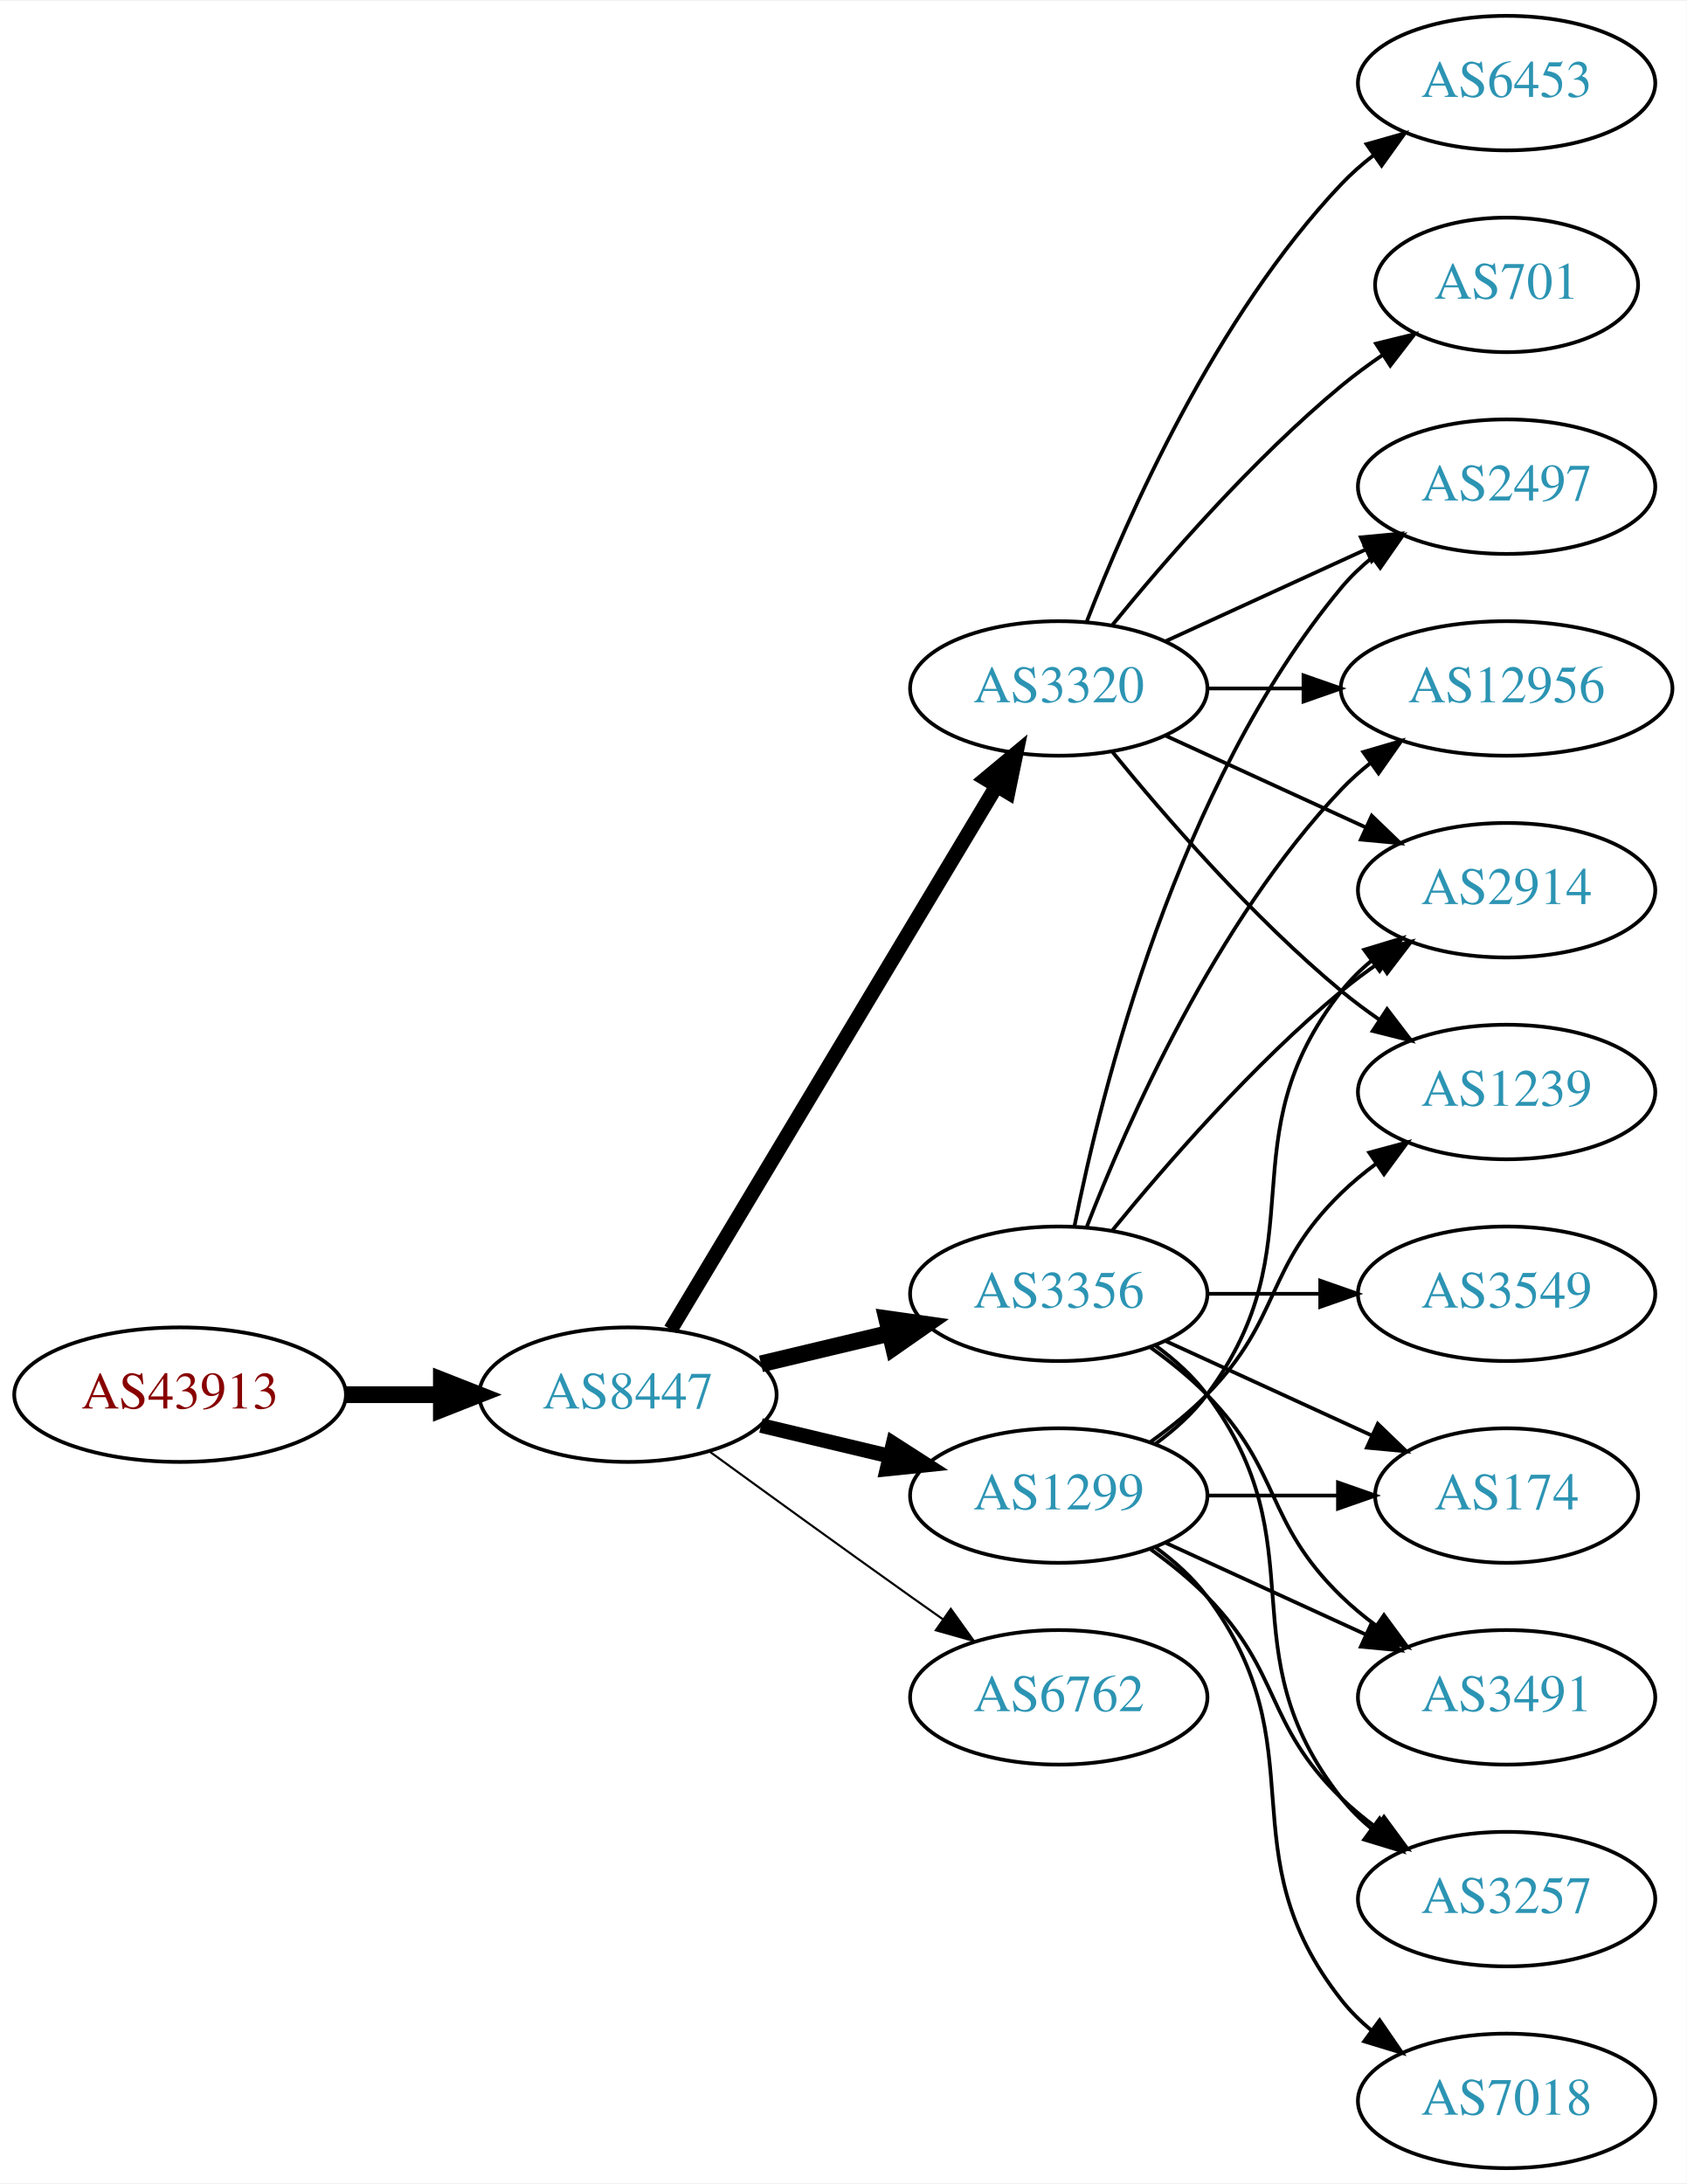
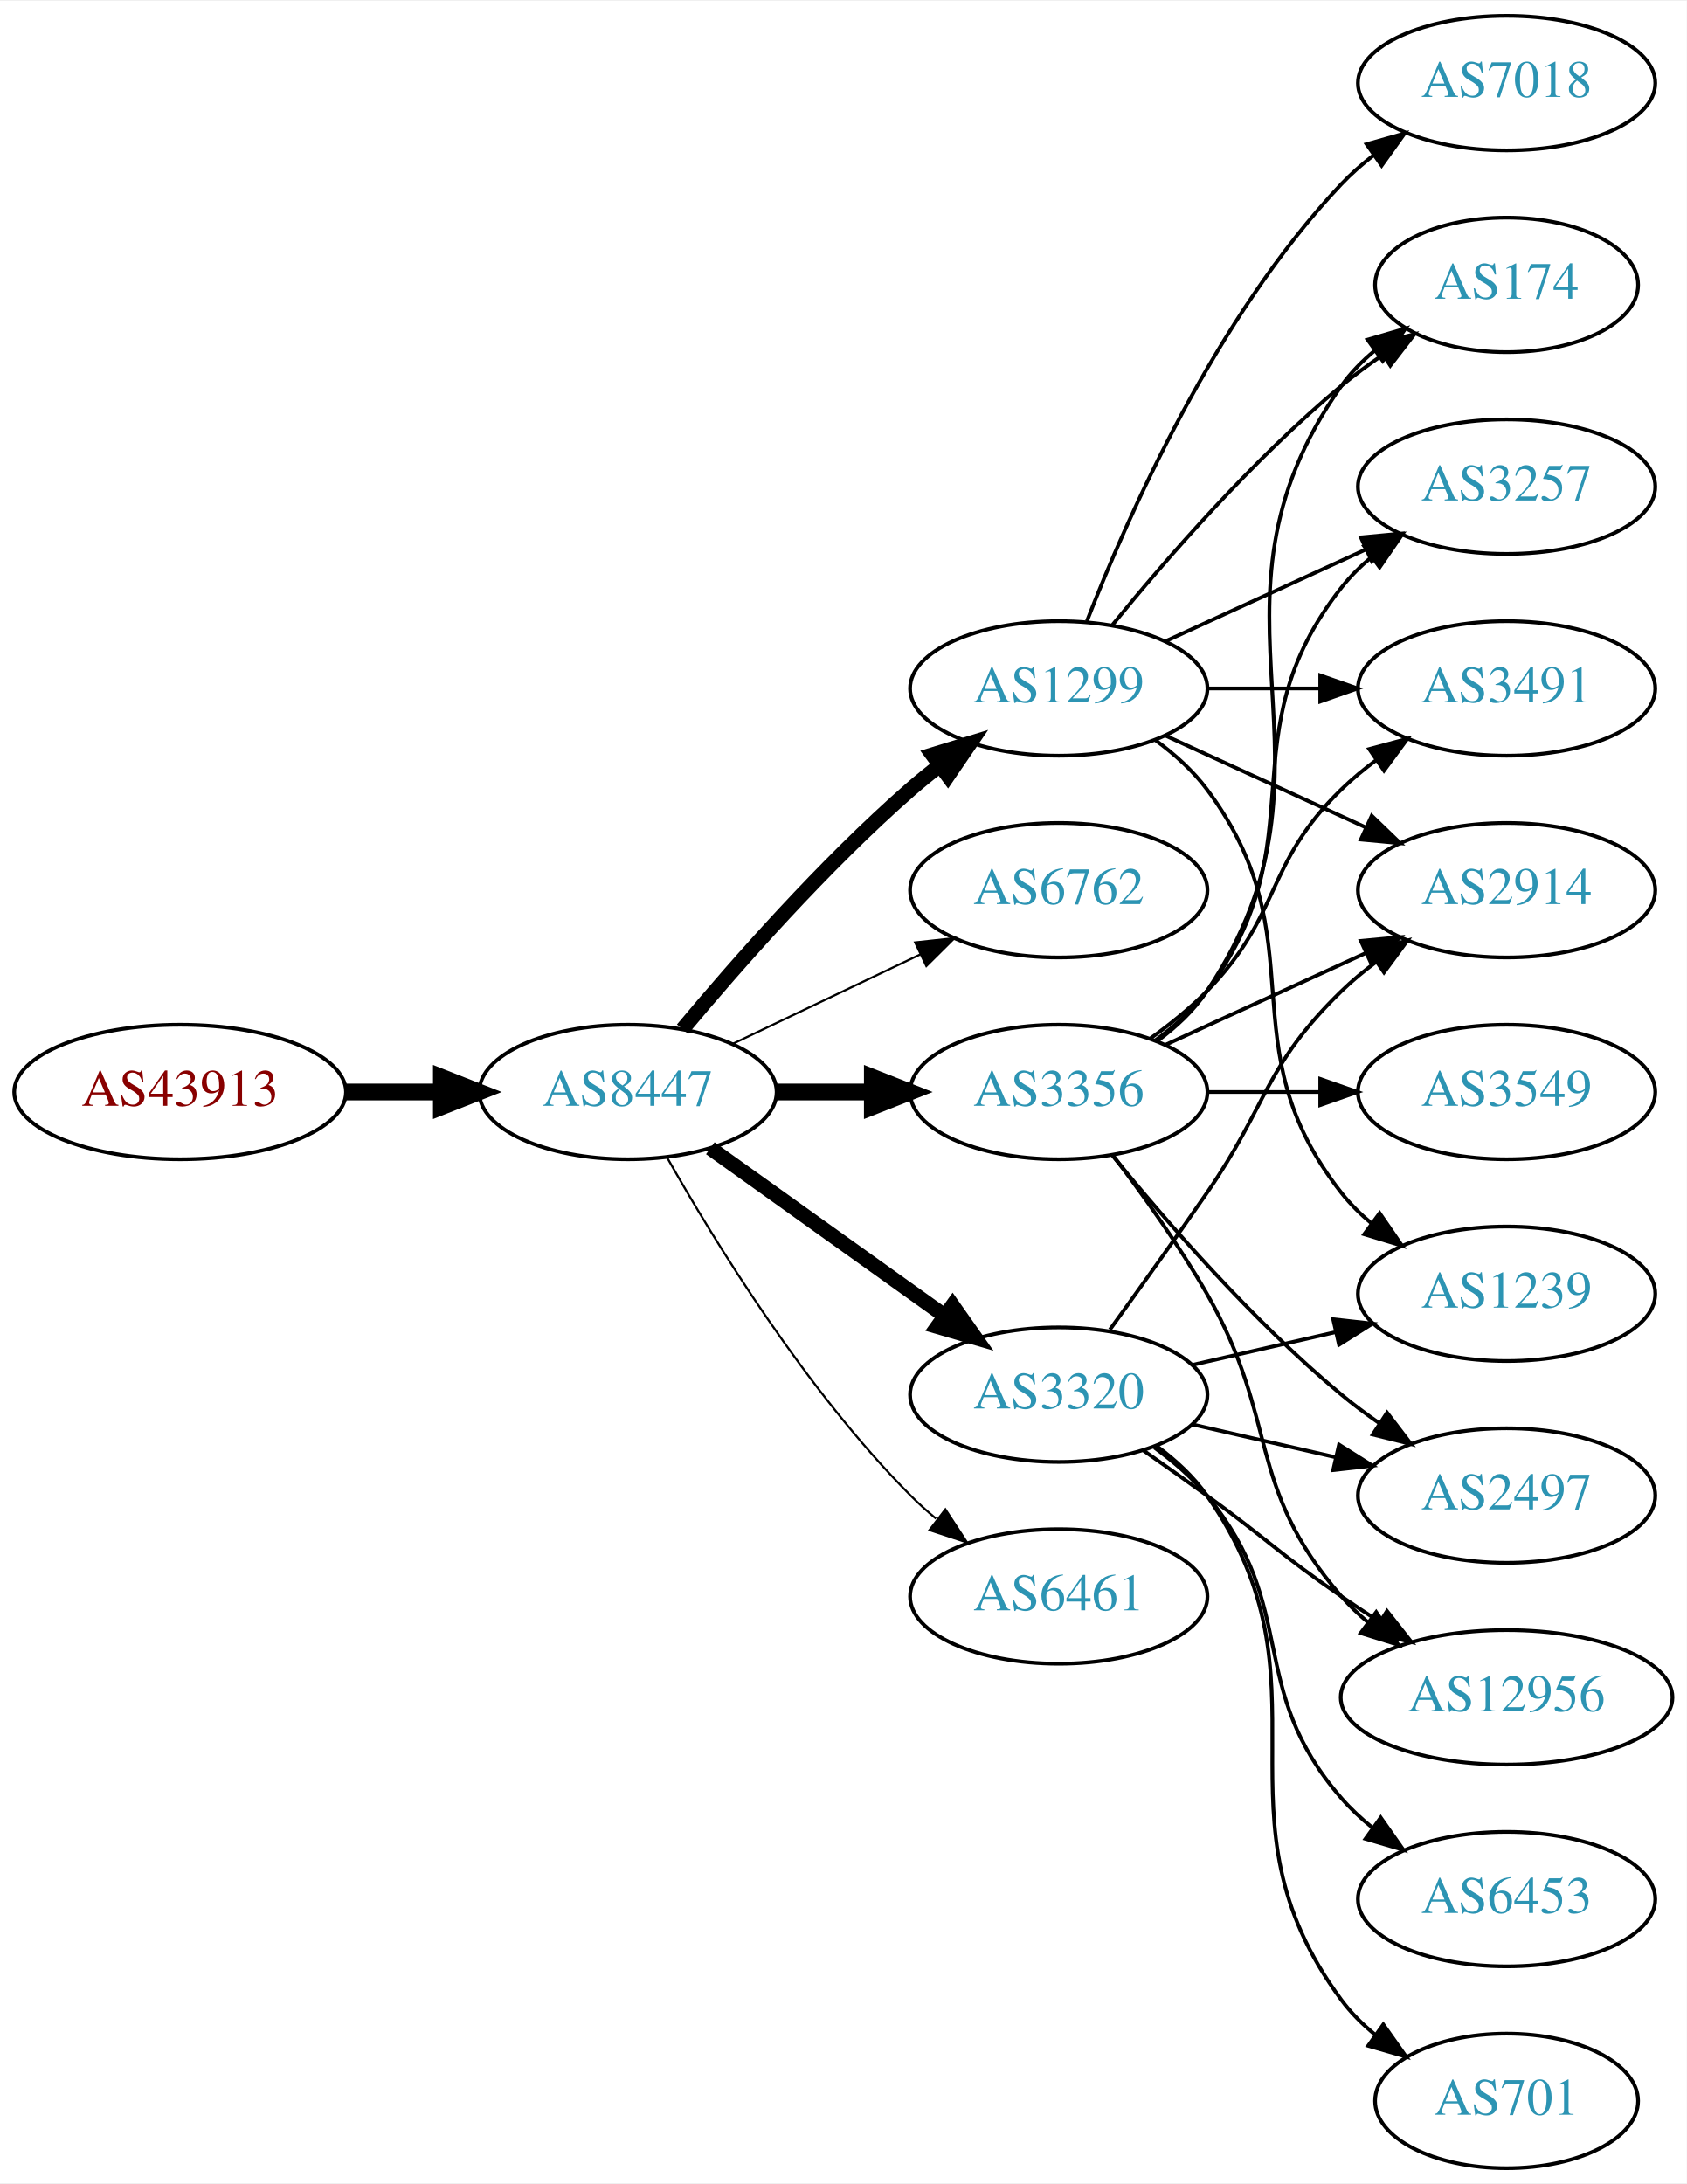
<svg xmlns="http://www.w3.org/2000/svg" xmlns:xlink="http://www.w3.org/1999/xlink" width="451pt" height="584pt" viewBox="0.00 0.00 451.37 584.00">
  <g id="graph0" class="graph" transform="scale(1 1) rotate(0) translate(4 580)">
    <polygon fill="white" stroke="none" points="-4,4 -4,-580 447.37,-580 447.37,4 -4,4" />
    <g id="node1" class="node">
      <g id="a_node1">
        <a xlink:href="/asn/43913" xlink:title="AS43913 ~ AT-AGES-AS [AT]">
-           <ellipse fill="#ffffff" stroke="black" cx="44.196" cy="-207" rx="44.393" ry="18" />
-           <text text-anchor="middle" x="44.196" y="-203.3" font-family="Times,serif" font-size="14.00" fill="#880000">AS43913</text>
+           <ellipse fill="#ffffff" stroke="black" cx="44.196" cy="-288" rx="44.393" ry="18" />
+           <text text-anchor="middle" x="44.196" y="-284.3" font-family="Times,serif" font-size="14.00" fill="#880000">AS43913</text>
        </a>
      </g>
    </g>
    <g id="node2" class="node">
      <g id="a_node2">
        <a xlink:href="/asn/8447" xlink:title="AS8447 ~ A1 Telekom Austria AG [AT]">
-           <ellipse fill="#ffffff" stroke="black" cx="164.039" cy="-207" rx="39.794" ry="18" />
-           <text text-anchor="middle" x="164.039" y="-203.3" font-family="Times,serif" font-size="14.00" fill="#2c94b3">AS8447</text>
+           <ellipse fill="#ffffff" stroke="black" cx="164.039" cy="-288" rx="39.794" ry="18" />
+           <text text-anchor="middle" x="164.039" y="-284.3" font-family="Times,serif" font-size="14.00" fill="#2c94b3">AS8447</text>
        </a>
      </g>
    </g>
    <g id="edge1" class="edge">
-       <path fill="none" stroke="black" stroke-width="4.5" d="M88.407,-207C96.72,-207 105.482,-207 113.965,-207" />
-       <polygon fill="black" stroke="black" stroke-width="4.5" points="114.123,-210.938 124.123,-207 114.123,-203.063 114.123,-210.938" />
+       <path fill="none" stroke="black" stroke-width="4.5" d="M88.407,-288C96.72,-288 105.482,-288 113.965,-288" />
+       <polygon fill="black" stroke="black" stroke-width="4.5" points="114.123,-291.938 124.123,-288 114.123,-284.063 114.123,-291.938" />
    </g>
    <g id="node3" class="node">
      <g id="a_node3">
-         <a xlink:href="/asn/3320" xlink:title="AS3320 ~ DTAG [DE]">
+         <a xlink:href="/asn/1299" xlink:title="AS1299 ~ Telia Carrier [EU]">
          <ellipse fill="#ffffff" stroke="black" cx="279.332" cy="-396" rx="39.794" ry="18" />
-           <text text-anchor="middle" x="279.332" y="-392.3" font-family="Times,serif" font-size="14.00" fill="#2c94b3">AS3320</text>
+           <text text-anchor="middle" x="279.332" y="-392.3" font-family="Times,serif" font-size="14.00" fill="#2c94b3">AS1299</text>
        </a>
      </g>
    </g>
    <g id="edge2" class="edge">
-       <path fill="none" stroke="black" stroke-width="3.938" d="M175.494,-224.442C195.475,-257.775 239.18,-330.686 262.666,-369.866" />
-       <polygon fill="black" stroke="black" stroke-width="3.938" points="259.758,-371.823 267.902,-378.6 265.762,-368.224 259.758,-371.823" />
+       <path fill="none" stroke="black" stroke-width="3.938" d="M178.669,-304.817C192.951,-321.929 216.498,-348.745 239.685,-369 242.151,-371.154 244.789,-373.294 247.487,-375.372" />
+       <polygon fill="black" stroke="black" stroke-width="3.938" points="245.512,-378.264 255.641,-381.37 249.66,-372.625 245.512,-378.264" />
    </g>
    <g id="node4" class="node">
      <g id="a_node4">
-         <a xlink:href="/asn/3356" xlink:title="AS3356 ~ LEVEL3 [US]">
-           <ellipse fill="#ffffff" stroke="black" cx="279.332" cy="-234" rx="39.794" ry="18" />
-           <text text-anchor="middle" x="279.332" y="-230.3" font-family="Times,serif" font-size="14.00" fill="#2c94b3">AS3356</text>
+         <a xlink:href="/asn/6762" xlink:title="AS6762 ~ TELECOM ITALIA SPARKLE S.p.A. [IT]">
+           <ellipse fill="#ffffff" stroke="black" cx="279.332" cy="-342" rx="39.794" ry="18" />
+           <text text-anchor="middle" x="279.332" y="-338.3" font-family="Times,serif" font-size="14.00" fill="#2c94b3">AS6762</text>
        </a>
      </g>
    </g>
    <g id="edge3" class="edge">
-       <path fill="none" stroke="black" stroke-width="4.5" d="M199.646,-215.248C210.517,-217.838 222.671,-220.735 234.114,-223.462" />
-       <polygon fill="black" stroke="black" stroke-width="4.5" points="233.296,-227.315 243.936,-225.803 235.122,-219.654 233.296,-227.315" />
+       <path fill="none" stroke="black" stroke-width="0.562" d="M192.175,-300.934C207.169,-308.081 225.99,-317.052 242.213,-324.785" />
+       <polygon fill="black" stroke="black" stroke-width="0.562" points="240.884,-328.028 251.417,-329.171 243.895,-321.709 240.884,-328.028" />
    </g>
    <g id="node5" class="node">
      <g id="a_node5">
-         <a xlink:href="/asn/1299" xlink:title="AS1299 ~ Telia Carrier [EU]">
-           <ellipse fill="#ffffff" stroke="black" cx="279.332" cy="-180" rx="39.794" ry="18" />
-           <text text-anchor="middle" x="279.332" y="-176.3" font-family="Times,serif" font-size="14.00" fill="#2c94b3">AS1299</text>
+         <a xlink:href="/asn/3320" xlink:title="AS3320 ~ DTAG [DE]">
+           <ellipse fill="#ffffff" stroke="black" cx="279.332" cy="-207" rx="39.794" ry="18" />
+           <text text-anchor="middle" x="279.332" y="-203.3" font-family="Times,serif" font-size="14.00" fill="#2c94b3">AS3320</text>
        </a>
      </g>
    </g>
    <g id="edge4" class="edge">
-       <path fill="none" stroke="black" stroke-width="3.938" d="M199.646,-198.752C210.517,-196.162 222.671,-193.265 234.114,-190.538" />
-       <polygon fill="black" stroke="black" stroke-width="3.938" points="235.02,-193.92 243.936,-188.197 233.397,-187.111 235.02,-193.92" />
+       <path fill="none" stroke="black" stroke-width="3.938" d="M186.083,-272.954C203.697,-260.361 229.036,-242.245 248.701,-228.184" />
+       <polygon fill="black" stroke="black" stroke-width="3.938" points="250.917,-230.903 257.016,-222.24 246.845,-225.209 250.917,-230.903" />
    </g>
    <g id="node6" class="node">
      <g id="a_node6">
-         <a xlink:href="/asn/6762" xlink:title="AS6762 ~ TELECOM ITALIA SPARKLE S.p.A. [IT]">
-           <ellipse fill="#ffffff" stroke="black" cx="279.332" cy="-126" rx="39.794" ry="18" />
-           <text text-anchor="middle" x="279.332" y="-122.3" font-family="Times,serif" font-size="14.00" fill="#2c94b3">AS6762</text>
+         <a xlink:href="/asn/3356" xlink:title="AS3356 ~ LEVEL3 [US]">
+           <ellipse fill="#ffffff" stroke="black" cx="279.332" cy="-288" rx="39.794" ry="18" />
+           <text text-anchor="middle" x="279.332" y="-284.3" font-family="Times,serif" font-size="14.00" fill="#2c94b3">AS3356</text>
        </a>
      </g>
    </g>
    <g id="edge5" class="edge">
-       <path fill="none" stroke="black" stroke-width="0.562" d="M185.887,-191.778C200.821,-180.909 221.435,-165.975 239.685,-153 242.506,-150.995 245.449,-148.915 248.397,-146.841" />
-       <polygon fill="black" stroke="black" stroke-width="0.562" points="250.443,-149.681 256.621,-141.074 246.424,-143.95 250.443,-149.681" />
+       <path fill="none" stroke="black" stroke-width="4.5" d="M203.711,-288C211.914,-288 220.678,-288 229.21,-288" />
+       <polygon fill="black" stroke="black" stroke-width="4.5" points="229.449,-291.938 239.449,-288 229.449,-284.063 229.449,-291.938" />
    </g>
    <g id="node7" class="node">
      <g id="a_node7">
+         <a xlink:href="/asn/6461" xlink:title="AS6461 ~ Zayo Bandwidth [US]">
+           <ellipse fill="#ffffff" stroke="black" cx="279.332" cy="-153" rx="39.794" ry="18" />
+           <text text-anchor="middle" x="279.332" y="-149.3" font-family="Times,serif" font-size="14.00" fill="#2c94b3">AS6461</text>
+         </a>
+       </g>
+     </g>
+     <g id="edge6" class="edge">
+       <path fill="none" stroke="black" stroke-width="0.562" d="M174.498,-270.51C187.28,-247.904 211.712,-208.114 239.685,-180 241.796,-177.879 244.092,-175.812 246.477,-173.829" />
+       <polygon fill="black" stroke="black" stroke-width="0.562" points="248.993,-176.31 254.793,-167.444 244.73,-170.758 248.993,-176.31" />
+     </g>
+     <g id="node8" class="node">
+       <g id="a_node8">
+         <a xlink:href="/asn/7018" xlink:title="AS7018 ~ AT&amp;T Services, Inc. [US]">
+           <ellipse fill="#ffffff" stroke="black" cx="399.174" cy="-558" rx="39.794" ry="18" />
+           <text text-anchor="middle" x="399.174" y="-554.3" font-family="Times,serif" font-size="14.00" fill="#2c94b3">AS7018</text>
+         </a>
+       </g>
+     </g>
+     <g id="edge7" class="edge">
+       <path fill="none" stroke="black" d="M286.855,-413.994C297.605,-441.728 321.262,-495.429 354.978,-531 357.564,-533.728 360.481,-536.294 363.55,-538.677" />
+       <polygon fill="black" stroke="black" points="361.704,-541.658 371.898,-544.543 365.728,-535.93 361.704,-541.658" />
+     </g>
+     <g id="node9" class="node">
+       <g id="a_node9">
+         <a xlink:href="/asn/174" xlink:title="AS174 ~ Cogent Communications [US]">
+           <ellipse fill="#ffffff" stroke="black" cx="399.174" cy="-504" rx="35.194" ry="18" />
+           <text text-anchor="middle" x="399.174" y="-500.3" font-family="Times,serif" font-size="14.00" fill="#2c94b3">AS174</text>
+         </a>
+       </g>
+     </g>
+     <g id="edge8" class="edge">
+       <path fill="none" stroke="black" d="M293.751,-413.065C307.865,-430.375 331.28,-457.345 354.978,-477 358.441,-479.872 362.234,-482.669 366.088,-485.308" />
+       <polygon fill="black" stroke="black" points="364.231,-488.275 374.521,-490.797 368.05,-482.408 364.231,-488.275" />
+     </g>
+     <g id="node10" class="node">
+       <g id="a_node10">
        <a xlink:href="/asn/2914" xlink:title="AS2914 ~ NTT America, Inc. [US]">
          <ellipse fill="#ffffff" stroke="black" cx="399.174" cy="-342" rx="39.794" ry="18" />
          <text text-anchor="middle" x="399.174" y="-338.3" font-family="Times,serif" font-size="14.00" fill="#2c94b3">AS2914</text>
        </a>
      </g>
    </g>
-     <g id="edge6" class="edge">
+     <g id="edge9" class="edge">
      <path fill="none" stroke="black" d="M307.96,-383.339C323.917,-376.027 344.188,-366.739 361.471,-358.819" />
      <polygon fill="black" stroke="black" points="363.085,-361.929 370.718,-354.581 360.169,-355.565 363.085,-361.929" />
    </g>
-     <g id="node8" class="node">
-       <g id="a_node8">
-         <a xlink:href="/asn/12956" xlink:title="AS12956 ~ TELXIUS [ES]">
-           <ellipse fill="#ffffff" stroke="black" cx="399.174" cy="-396" rx="44.393" ry="18" />
-           <text text-anchor="middle" x="399.174" y="-392.3" font-family="Times,serif" font-size="14.00" fill="#2c94b3">AS12956</text>
-         </a>
-       </g>
-     </g>
-     <g id="edge7" class="edge">
-       <path fill="none" stroke="black" d="M319.244,-396C327.347,-396 336.022,-396 344.548,-396" />
-       <polygon fill="black" stroke="black" points="344.826,-399.5 354.826,-396 344.826,-392.5 344.826,-399.5" />
-     </g>
-     <g id="node9" class="node">
-       <g id="a_node9">
-         <a xlink:href="/asn/701" xlink:title="AS701 ~ UUNET [US]">
-           <ellipse fill="#ffffff" stroke="black" cx="399.174" cy="-504" rx="35.194" ry="18" />
-           <text text-anchor="middle" x="399.174" y="-500.3" font-family="Times,serif" font-size="14.00" fill="#2c94b3">AS701</text>
-         </a>
-       </g>
-     </g>
-     <g id="edge8" class="edge">
-       <path fill="none" stroke="black" d="M293.751,-413.065C307.865,-430.375 331.28,-457.345 354.978,-477 358.441,-479.872 362.234,-482.669 366.088,-485.308" />
-       <polygon fill="black" stroke="black" points="364.231,-488.275 374.521,-490.797 368.05,-482.408 364.231,-488.275" />
-     </g>
-     <g id="node10" class="node">
-       <g id="a_node10">
-         <a xlink:href="/asn/6453" xlink:title="AS6453 ~ TATA COMMUNICATIONS (AMERICA) INC [US]">
-           <ellipse fill="#ffffff" stroke="black" cx="399.174" cy="-558" rx="39.794" ry="18" />
-           <text text-anchor="middle" x="399.174" y="-554.3" font-family="Times,serif" font-size="14.00" fill="#2c94b3">AS6453</text>
-         </a>
-       </g>
-     </g>
-     <g id="edge9" class="edge">
-       <path fill="none" stroke="black" d="M286.855,-413.994C297.605,-441.728 321.262,-495.429 354.978,-531 357.564,-533.728 360.481,-536.294 363.55,-538.677" />
-       <polygon fill="black" stroke="black" points="361.704,-541.658 371.898,-544.543 365.728,-535.93 361.704,-541.658" />
-     </g>
    <g id="node11" class="node">
      <g id="a_node11">
-         <a xlink:href="/asn/1239" xlink:title="AS1239 ~ Sprint [US]">
-           <ellipse fill="#ffffff" stroke="black" cx="399.174" cy="-288" rx="39.794" ry="18" />
-           <text text-anchor="middle" x="399.174" y="-284.3" font-family="Times,serif" font-size="14.00" fill="#2c94b3">AS1239</text>
+         <a xlink:href="/asn/3257" xlink:title="AS3257 ~ GTT [DE]">
+           <ellipse fill="#ffffff" stroke="black" cx="399.174" cy="-450" rx="39.794" ry="18" />
+           <text text-anchor="middle" x="399.174" y="-446.3" font-family="Times,serif" font-size="14.00" fill="#2c94b3">AS3257</text>
        </a>
      </g>
    </g>
    <g id="edge10" class="edge">
-       <path fill="none" stroke="black" d="M293.751,-378.935C307.865,-361.625 331.28,-334.655 354.978,-315 358.194,-312.332 361.695,-309.73 365.265,-307.259" />
-       <polygon fill="black" stroke="black" points="367.189,-310.183 373.622,-301.764 363.343,-304.334 367.189,-310.183" />
+       <path fill="none" stroke="black" d="M307.96,-408.661C323.917,-415.973 344.188,-425.261 361.471,-433.181" />
+       <polygon fill="black" stroke="black" points="360.169,-436.435 370.718,-437.419 363.085,-430.071 360.169,-436.435" />
    </g>
    <g id="node12" class="node">
      <g id="a_node12">
-         <a xlink:href="/asn/2497" xlink:title="AS2497 ~ Internet Initiative Japan Inc. [JP]">
-           <ellipse fill="#ffffff" stroke="black" cx="399.174" cy="-450" rx="39.794" ry="18" />
-           <text text-anchor="middle" x="399.174" y="-446.3" font-family="Times,serif" font-size="14.00" fill="#2c94b3">AS2497</text>
+         <a xlink:href="/asn/3491" xlink:title="AS3491 ~ PCCW Global, Inc. [US]">
+           <ellipse fill="#ffffff" stroke="black" cx="399.174" cy="-396" rx="39.794" ry="18" />
+           <text text-anchor="middle" x="399.174" y="-392.3" font-family="Times,serif" font-size="14.00" fill="#2c94b3">AS3491</text>
        </a>
      </g>
    </g>
    <g id="edge11" class="edge">
-       <path fill="none" stroke="black" d="M307.96,-408.661C323.917,-415.973 344.188,-425.261 361.471,-433.181" />
-       <polygon fill="black" stroke="black" points="360.169,-436.435 370.718,-437.419 363.085,-430.071 360.169,-436.435" />
-     </g>
-     <g id="edge23" class="edge">
-       <path fill="none" stroke="black" d="M293.751,-251.065C307.865,-268.375 331.28,-295.345 354.978,-315 358.194,-317.668 361.695,-320.27 365.265,-322.741" />
-       <polygon fill="black" stroke="black" points="363.343,-325.666 373.622,-328.236 367.189,-319.817 363.343,-325.666" />
-     </g>
-     <g id="edge19" class="edge">
-       <path fill="none" stroke="black" d="M286.855,-251.994C297.605,-279.728 321.262,-333.429 354.978,-369 357.362,-371.515 360.029,-373.893 362.835,-376.117" />
-       <polygon fill="black" stroke="black" points="360.828,-378.985 370.997,-381.961 364.904,-373.293 360.828,-378.985" />
-     </g>
-     <g id="edge24" class="edge">
-       <path fill="none" stroke="black" d="M283.53,-252.073C290.694,-288.141 310.968,-370.125 354.978,-423 357.383,-425.889 360.179,-428.563 363.172,-431.013" />
-       <polygon fill="black" stroke="black" points="361.26,-433.95 371.415,-436.973 365.361,-428.277 361.26,-433.95" />
+       <path fill="none" stroke="black" d="M319.244,-396C328.798,-396 339.147,-396 349.11,-396" />
+       <polygon fill="black" stroke="black" points="349.302,-399.5 359.302,-396 349.302,-392.5 349.302,-399.5" />
    </g>
    <g id="node13" class="node">
      <g id="a_node13">
-         <a xlink:href="/asn/174" xlink:title="AS174 ~ Cogent Communications [US]">
-           <ellipse fill="#ffffff" stroke="black" cx="399.174" cy="-180" rx="35.194" ry="18" />
-           <text text-anchor="middle" x="399.174" y="-176.3" font-family="Times,serif" font-size="14.00" fill="#2c94b3">AS174</text>
-         </a>
-       </g>
-     </g>
-     <g id="edge21" class="edge">
-       <path fill="none" stroke="black" d="M307.96,-221.339C324.377,-213.817 345.358,-204.202 362.955,-196.139" />
-       <polygon fill="black" stroke="black" points="364.7,-199.189 372.332,-191.842 361.783,-192.826 364.7,-199.189" />
+         <a xlink:href="/asn/1239" xlink:title="AS1239 ~ Sprint [US]">
+           <ellipse fill="#ffffff" stroke="black" cx="399.174" cy="-234" rx="39.794" ry="18" />
+           <text text-anchor="middle" x="399.174" y="-230.3" font-family="Times,serif" font-size="14.00" fill="#2c94b3">AS1239</text>
+         </a>
+       </g>
+     </g>
+     <g id="edge12" class="edge">
+       <path fill="none" stroke="black" d="M305.262,-382.118C310.338,-378.389 315.256,-373.984 318.978,-369 349.249,-328.458 323.679,-300.754 354.978,-261 357.303,-258.047 360.047,-255.33 363.006,-252.853" />
+       <polygon fill="black" stroke="black" points="365.199,-255.585 371.203,-246.855 361.065,-249.936 365.199,-255.585" />
+     </g>
+     <g id="edge18" class="edge">
+       <path fill="none" stroke="black" d="M293.011,-224.406C300.626,-234.937 310.459,-248.67 318.978,-261 335.374,-284.731 334.285,-294.906 354.978,-315 357.823,-317.763 360.997,-320.386 364.297,-322.834" />
+       <polygon fill="black" stroke="black" points="362.414,-325.786 372.645,-328.538 366.363,-320.006 362.414,-325.786" />
+     </g>
+     <g id="edge13" class="edge">
+       <path fill="none" stroke="black" d="M315.051,-214.955C327.051,-217.704 340.672,-220.825 353.364,-223.733" />
+       <polygon fill="black" stroke="black" points="352.767,-227.187 363.296,-226.009 354.33,-220.364 352.767,-227.187" />
    </g>
    <g id="node14" class="node">
      <g id="a_node14">
-         <a xlink:href="/asn/3491" xlink:title="AS3491 ~ PCCW Global, Inc. [US]">
-           <ellipse fill="#ffffff" stroke="black" cx="399.174" cy="-126" rx="39.794" ry="18" />
-           <text text-anchor="middle" x="399.174" y="-122.3" font-family="Times,serif" font-size="14.00" fill="#2c94b3">AS3491</text>
-         </a>
-       </g>
-     </g>
-     <g id="edge22" class="edge">
-       <path fill="none" stroke="black" d="M303.926,-219.611C309.182,-215.852 314.513,-211.563 318.978,-207 339.151,-186.383 334.285,-173.094 354.978,-153 357.823,-150.237 360.997,-147.614 364.297,-145.166" />
-       <polygon fill="black" stroke="black" points="366.363,-147.994 372.645,-139.462 362.414,-142.214 366.363,-147.994" />
+         <a xlink:href="/asn/701" xlink:title="AS701 ~ UUNET [US]">
+           <ellipse fill="#ffffff" stroke="black" cx="399.174" cy="-18" rx="35.194" ry="18" />
+           <text text-anchor="middle" x="399.174" y="-14.3" font-family="Times,serif" font-size="14.00" fill="#2c94b3">AS701</text>
+         </a>
+       </g>
+     </g>
+     <g id="edge14" class="edge">
+       <path fill="none" stroke="black" d="M305.491,-193.284C310.555,-189.545 315.411,-185.096 318.978,-180 354.592,-129.131 318.075,-94.941 354.978,-45 357.521,-41.559 360.645,-38.455 364.04,-35.682" />
+       <polygon fill="black" stroke="black" points="366.178,-38.456 372.307,-29.814 362.127,-32.748 366.178,-38.456" />
    </g>
    <g id="node15" class="node">
      <g id="a_node15">
-         <a xlink:href="/asn/3257" xlink:title="AS3257 ~ GTT [DE]">
+         <a xlink:href="/asn/6453" xlink:title="AS6453 ~ TATA COMMUNICATIONS (AMERICA) INC [US]">
          <ellipse fill="#ffffff" stroke="black" cx="399.174" cy="-72" rx="39.794" ry="18" />
-           <text text-anchor="middle" x="399.174" y="-68.3" font-family="Times,serif" font-size="14.00" fill="#2c94b3">AS3257</text>
-         </a>
-       </g>
-     </g>
-     <g id="edge18" class="edge">
-       <path fill="none" stroke="black" d="M305.262,-220.118C310.338,-216.389 315.256,-211.984 318.978,-207 349.249,-166.458 323.679,-138.754 354.978,-99 357.303,-96.047 360.047,-93.33 363.006,-90.853" />
-       <polygon fill="black" stroke="black" points="365.199,-93.585 371.203,-84.855 361.065,-87.936 365.199,-93.585" />
+           <text text-anchor="middle" x="399.174" y="-68.3" font-family="Times,serif" font-size="14.00" fill="#2c94b3">AS6453</text>
+         </a>
+       </g>
+     </g>
+     <g id="edge15" class="edge">
+       <path fill="none" stroke="black" d="M304.912,-192.844C310.007,-189.128 315.02,-184.799 318.978,-180 344.043,-149.606 329.144,-128.742 354.978,-99 357.443,-96.162 360.28,-93.523 363.297,-91.094" />
+       <polygon fill="black" stroke="black" points="365.484,-93.833 371.575,-85.164 361.408,-88.142 365.484,-93.833" />
+     </g>
+     <g id="node16" class="node">
+       <g id="a_node16">
+         <a xlink:href="/asn/12956" xlink:title="AS12956 ~ TELXIUS [ES]">
+           <ellipse fill="#ffffff" stroke="black" cx="399.174" cy="-126" rx="44.393" ry="18" />
+           <text text-anchor="middle" x="399.174" y="-122.3" font-family="Times,serif" font-size="14.00" fill="#2c94b3">AS12956</text>
+         </a>
+       </g>
+     </g>
+     <g id="edge16" class="edge">
+       <path fill="none" stroke="black" d="M302.089,-191.991C307.623,-188.121 313.542,-183.936 318.978,-180 335.178,-168.271 338.483,-164.311 354.978,-153 358.249,-150.757 361.699,-148.472 365.166,-146.227" />
+       <polygon fill="black" stroke="black" points="367.167,-149.102 373.724,-140.78 363.408,-143.197 367.167,-149.102" />
    </g>
    <g id="node17" class="node">
      <g id="a_node17">
+         <a xlink:href="/asn/2497" xlink:title="AS2497 ~ Internet Initiative Japan Inc. [JP]">
+           <ellipse fill="#ffffff" stroke="black" cx="399.174" cy="-180" rx="39.794" ry="18" />
+           <text text-anchor="middle" x="399.174" y="-176.3" font-family="Times,serif" font-size="14.00" fill="#2c94b3">AS2497</text>
+         </a>
+       </g>
+     </g>
+     <g id="edge17" class="edge">
+       <path fill="none" stroke="black" d="M315.051,-199.045C327.051,-196.296 340.672,-193.175 353.364,-190.267" />
+       <polygon fill="black" stroke="black" points="354.33,-193.636 363.296,-187.991 352.767,-186.813 354.33,-193.636" />
+     </g>
+     <g id="edge20" class="edge">
+       <path fill="none" stroke="black" d="M305.651,-301.607C310.707,-305.351 315.518,-309.831 318.978,-315 360.003,-376.294 312.399,-416.775 354.978,-477 357.448,-480.493 360.527,-483.63 363.896,-486.421" />
+       <polygon fill="black" stroke="black" points="361.965,-489.343 372.136,-492.31 366.035,-483.648 361.965,-489.343" />
+     </g>
+     <g id="edge22" class="edge">
+       <path fill="none" stroke="black" d="M307.96,-300.661C323.917,-307.973 344.188,-317.261 361.471,-325.181" />
+       <polygon fill="black" stroke="black" points="360.169,-328.435 370.718,-329.419 363.085,-322.071 360.169,-328.435" />
+     </g>
+     <g id="edge24" class="edge">
+       <path fill="none" stroke="black" d="M305.262,-301.882C310.338,-305.611 315.256,-310.016 318.978,-315 349.249,-355.542 323.679,-383.246 354.978,-423 357.303,-425.953 360.047,-428.67 363.006,-431.147" />
+       <polygon fill="black" stroke="black" points="361.065,-434.064 371.203,-437.145 365.199,-428.415 361.065,-434.064" />
+     </g>
+     <g id="edge23" class="edge">
+       <path fill="none" stroke="black" d="M303.926,-302.389C309.182,-306.148 314.513,-310.437 318.978,-315 339.151,-335.617 334.285,-348.906 354.978,-369 357.823,-371.763 360.997,-374.386 364.297,-376.834" />
+       <polygon fill="black" stroke="black" points="362.414,-379.786 372.645,-382.538 366.363,-374.006 362.414,-379.786" />
+     </g>
+     <g id="edge21" class="edge">
+       <path fill="none" stroke="black" d="M293.793,-271.087C301.686,-260.73 311.535,-247.008 318.978,-234 338.543,-199.806 329.144,-182.742 354.978,-153 357.124,-150.53 359.552,-148.209 362.135,-146.047" />
+       <polygon fill="black" stroke="black" points="364.281,-148.814 370.227,-140.044 360.11,-143.192 364.281,-148.814" />
+     </g>
+     <g id="edge19" class="edge">
+       <path fill="none" stroke="black" d="M293.751,-270.935C307.865,-253.625 331.28,-226.655 354.978,-207 358.194,-204.332 361.695,-201.73 365.265,-199.259" />
+       <polygon fill="black" stroke="black" points="367.189,-202.183 373.622,-193.764 363.343,-196.334 367.189,-202.183" />
+     </g>
+     <g id="node18" class="node">
+       <g id="a_node18">
        <a xlink:href="/asn/3549" xlink:title="AS3549 ~ Level 3 Parent, LLC [US]">
-           <ellipse fill="#ffffff" stroke="black" cx="399.174" cy="-234" rx="39.794" ry="18" />
-           <text text-anchor="middle" x="399.174" y="-230.3" font-family="Times,serif" font-size="14.00" fill="#2c94b3">AS3549</text>
-         </a>
-       </g>
-     </g>
-     <g id="edge20" class="edge">
-       <path fill="none" stroke="black" d="M319.244,-234C328.798,-234 339.147,-234 349.11,-234" />
-       <polygon fill="black" stroke="black" points="349.302,-237.5 359.302,-234 349.302,-230.5 349.302,-237.5" />
-     </g>
-     <g id="edge12" class="edge">
-       <path fill="none" stroke="black" d="M305.262,-193.882C310.338,-197.611 315.256,-202.016 318.978,-207 349.249,-247.542 323.679,-275.246 354.978,-315 357.303,-317.953 360.047,-320.67 363.006,-323.147" />
-       <polygon fill="black" stroke="black" points="361.065,-326.064 371.203,-329.145 365.199,-320.415 361.065,-326.064" />
-     </g>
-     <g id="edge15" class="edge">
-       <path fill="none" stroke="black" d="M303.926,-194.389C309.182,-198.148 314.513,-202.437 318.978,-207 339.151,-227.617 334.285,-240.906 354.978,-261 357.823,-263.763 360.997,-266.386 364.297,-268.834" />
-       <polygon fill="black" stroke="black" points="362.414,-271.786 372.645,-274.538 366.363,-266.006 362.414,-271.786" />
-     </g>
-     <g id="edge13" class="edge">
-       <path fill="none" stroke="black" d="M319.244,-180C330.331,-180 342.491,-180 353.873,-180" />
-       <polygon fill="black" stroke="black" points="354.055,-183.5 364.055,-180 354.055,-176.5 354.055,-183.5" />
-     </g>
-     <g id="edge14" class="edge">
-       <path fill="none" stroke="black" d="M307.96,-167.339C323.917,-160.027 344.188,-150.739 361.471,-142.819" />
-       <polygon fill="black" stroke="black" points="363.085,-145.929 370.718,-138.581 360.169,-139.565 363.085,-145.929" />
-     </g>
-     <g id="edge16" class="edge">
-       <path fill="none" stroke="black" d="M303.926,-165.611C309.182,-161.852 314.513,-157.563 318.978,-153 339.151,-132.383 334.285,-119.094 354.978,-99 357.823,-96.237 360.997,-93.614 364.297,-91.166" />
-       <polygon fill="black" stroke="black" points="366.363,-93.993 372.645,-85.462 362.414,-88.214 366.363,-93.993" />
-     </g>
-     <g id="node16" class="node">
-       <g id="a_node16">
-         <a xlink:href="/asn/7018" xlink:title="AS7018 ~ AT&amp;T Services, Inc. [US]">
-           <ellipse fill="#ffffff" stroke="black" cx="399.174" cy="-18" rx="39.794" ry="18" />
-           <text text-anchor="middle" x="399.174" y="-14.3" font-family="Times,serif" font-size="14.00" fill="#2c94b3">AS7018</text>
-         </a>
-       </g>
-     </g>
-     <g id="edge17" class="edge">
-       <path fill="none" stroke="black" d="M305.262,-166.118C310.338,-162.389 315.256,-157.984 318.978,-153 349.249,-112.458 323.679,-84.754 354.978,-45 357.303,-42.047 360.047,-39.33 363.006,-36.853" />
-       <polygon fill="black" stroke="black" points="365.199,-39.585 371.203,-30.855 361.065,-33.936 365.199,-39.585" />
+           <ellipse fill="#ffffff" stroke="black" cx="399.174" cy="-288" rx="39.794" ry="18" />
+           <text text-anchor="middle" x="399.174" y="-284.3" font-family="Times,serif" font-size="14.00" fill="#2c94b3">AS3549</text>
+         </a>
+       </g>
+     </g>
+     <g id="edge25" class="edge">
+       <path fill="none" stroke="black" d="M319.244,-288C328.798,-288 339.147,-288 349.11,-288" />
+       <polygon fill="black" stroke="black" points="349.302,-291.5 359.302,-288 349.302,-284.5 349.302,-291.5" />
    </g>
  </g>
</svg>
